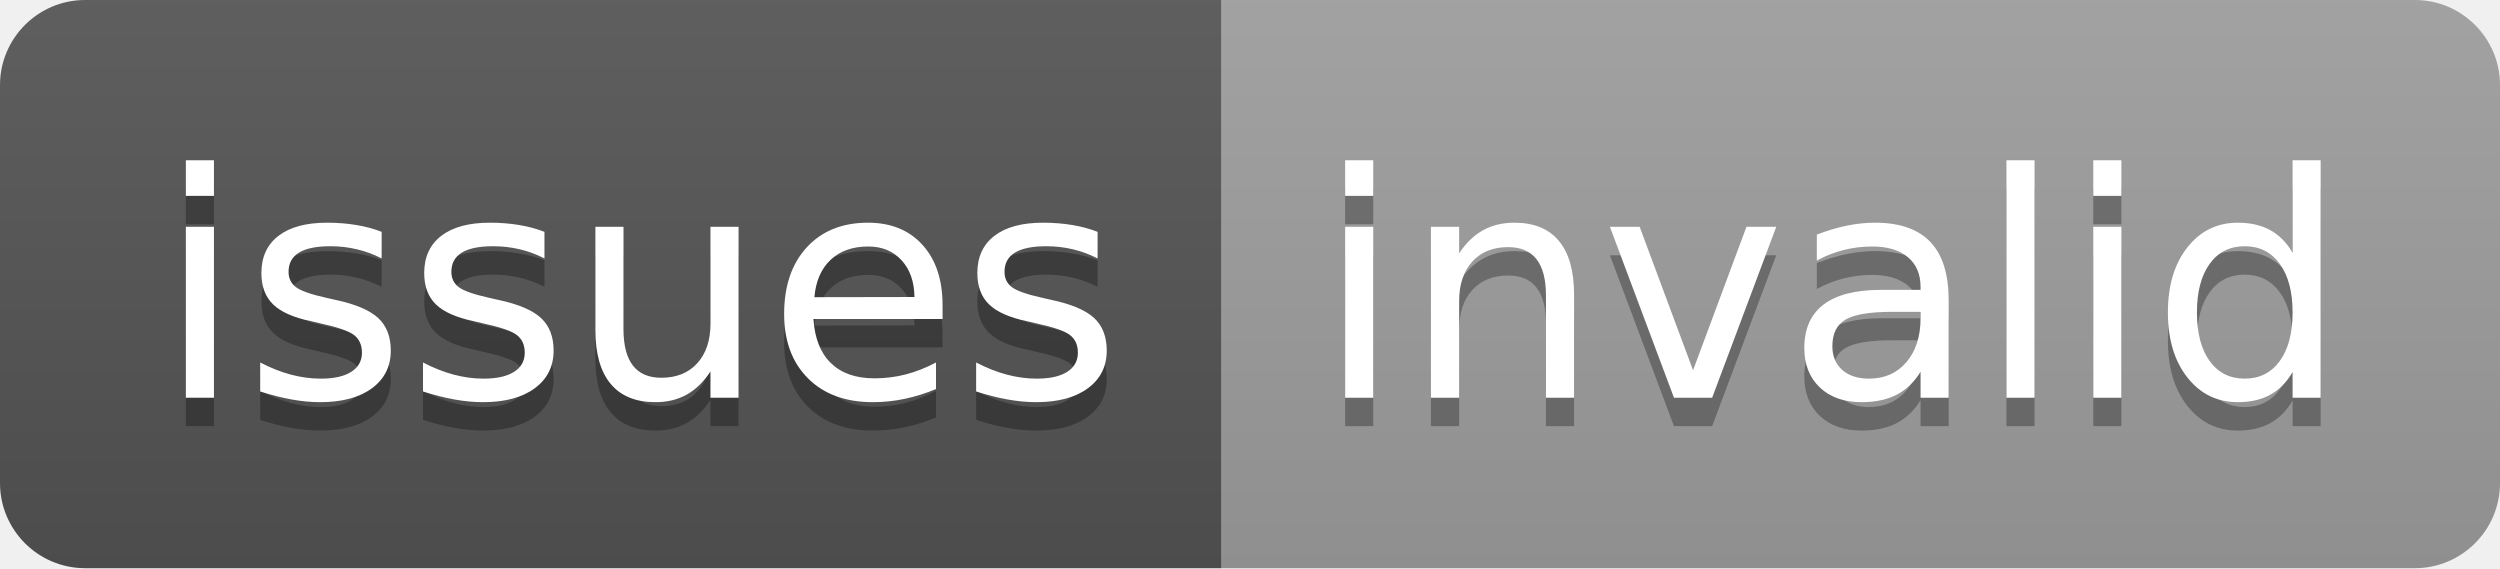
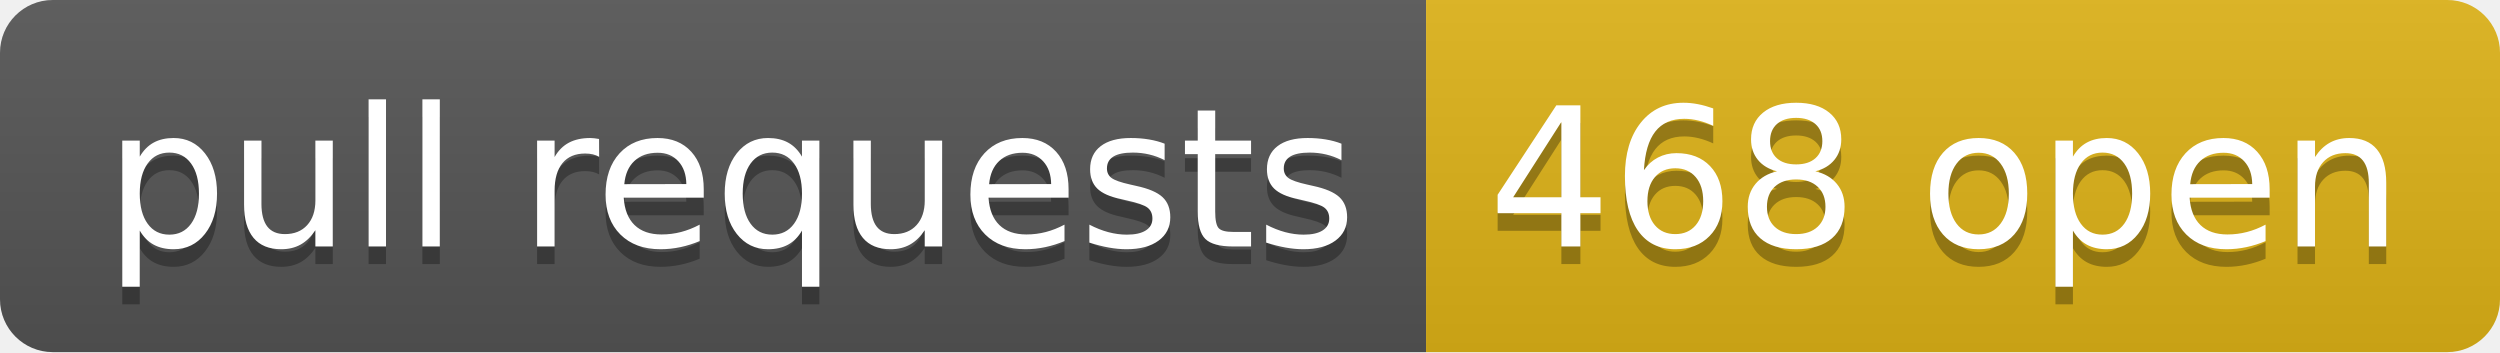
- <svg xmlns="http://www.w3.org/2000/svg" width="88" height="20" role="img" aria-label="issues: invalid">
+ <svg xmlns="http://www.w3.org/2000/svg" width="142" height="20" role="img" aria-label="pull requests: 468 open">
  <linearGradient id="s" x2="0" y2="100%">
    <stop offset="0" stop-color="#bbb" stop-opacity=".1" />
    <stop offset="1" stop-opacity=".1" />
  </linearGradient>
  <clipPath id="r">
-     <rect width="88" height="20" rx="3" fill="#fff" />
+     <rect width="142" height="20" rx="3" fill="#fff" />
  </clipPath>
  <g clip-path="url(#r)">
-     <rect width="43" height="20" fill="#555" />
-     <rect x="43" width="45" height="20" fill="#9f9f9f" />
-     <rect width="88" height="20" fill="url(#s)" />
+     <rect width="81" height="20" fill="#555" />
+     <rect x="81" width="61" height="20" fill="#dfb317" />
+     <rect width="142" height="20" fill="url(#s)" />
  </g>
  <g fill="#fff" text-anchor="middle" font-family="Verdana,Geneva,DejaVu Sans,sans-serif" text-rendering="geometricPrecision" font-size="110">
-     <text aria-hidden="true" x="225" y="150" fill="#010101" fill-opacity=".3" transform="scale(.1)" textLength="330">issues</text>
-     <text x="225" y="140" transform="scale(.1)" fill="#fff" textLength="330">issues</text>
-     <text aria-hidden="true" x="645" y="150" fill="#010101" fill-opacity=".3" transform="scale(.1)" textLength="350">invalid</text>
-     <text x="645" y="140" transform="scale(.1)" fill="#fff" textLength="350">invalid</text>
+     <text aria-hidden="true" x="415" y="150" fill="#010101" fill-opacity=".3" transform="scale(.1)" textLength="710">pull requests</text>
+     <text x="415" y="140" transform="scale(.1)" fill="#fff" textLength="710">pull requests</text>
+     <text aria-hidden="true" x="1105" y="150" fill="#010101" fill-opacity=".3" transform="scale(.1)" textLength="510">468 open</text>
+     <text x="1105" y="140" transform="scale(.1)" fill="#fff" textLength="510">468 open</text>
  </g>
</svg>
